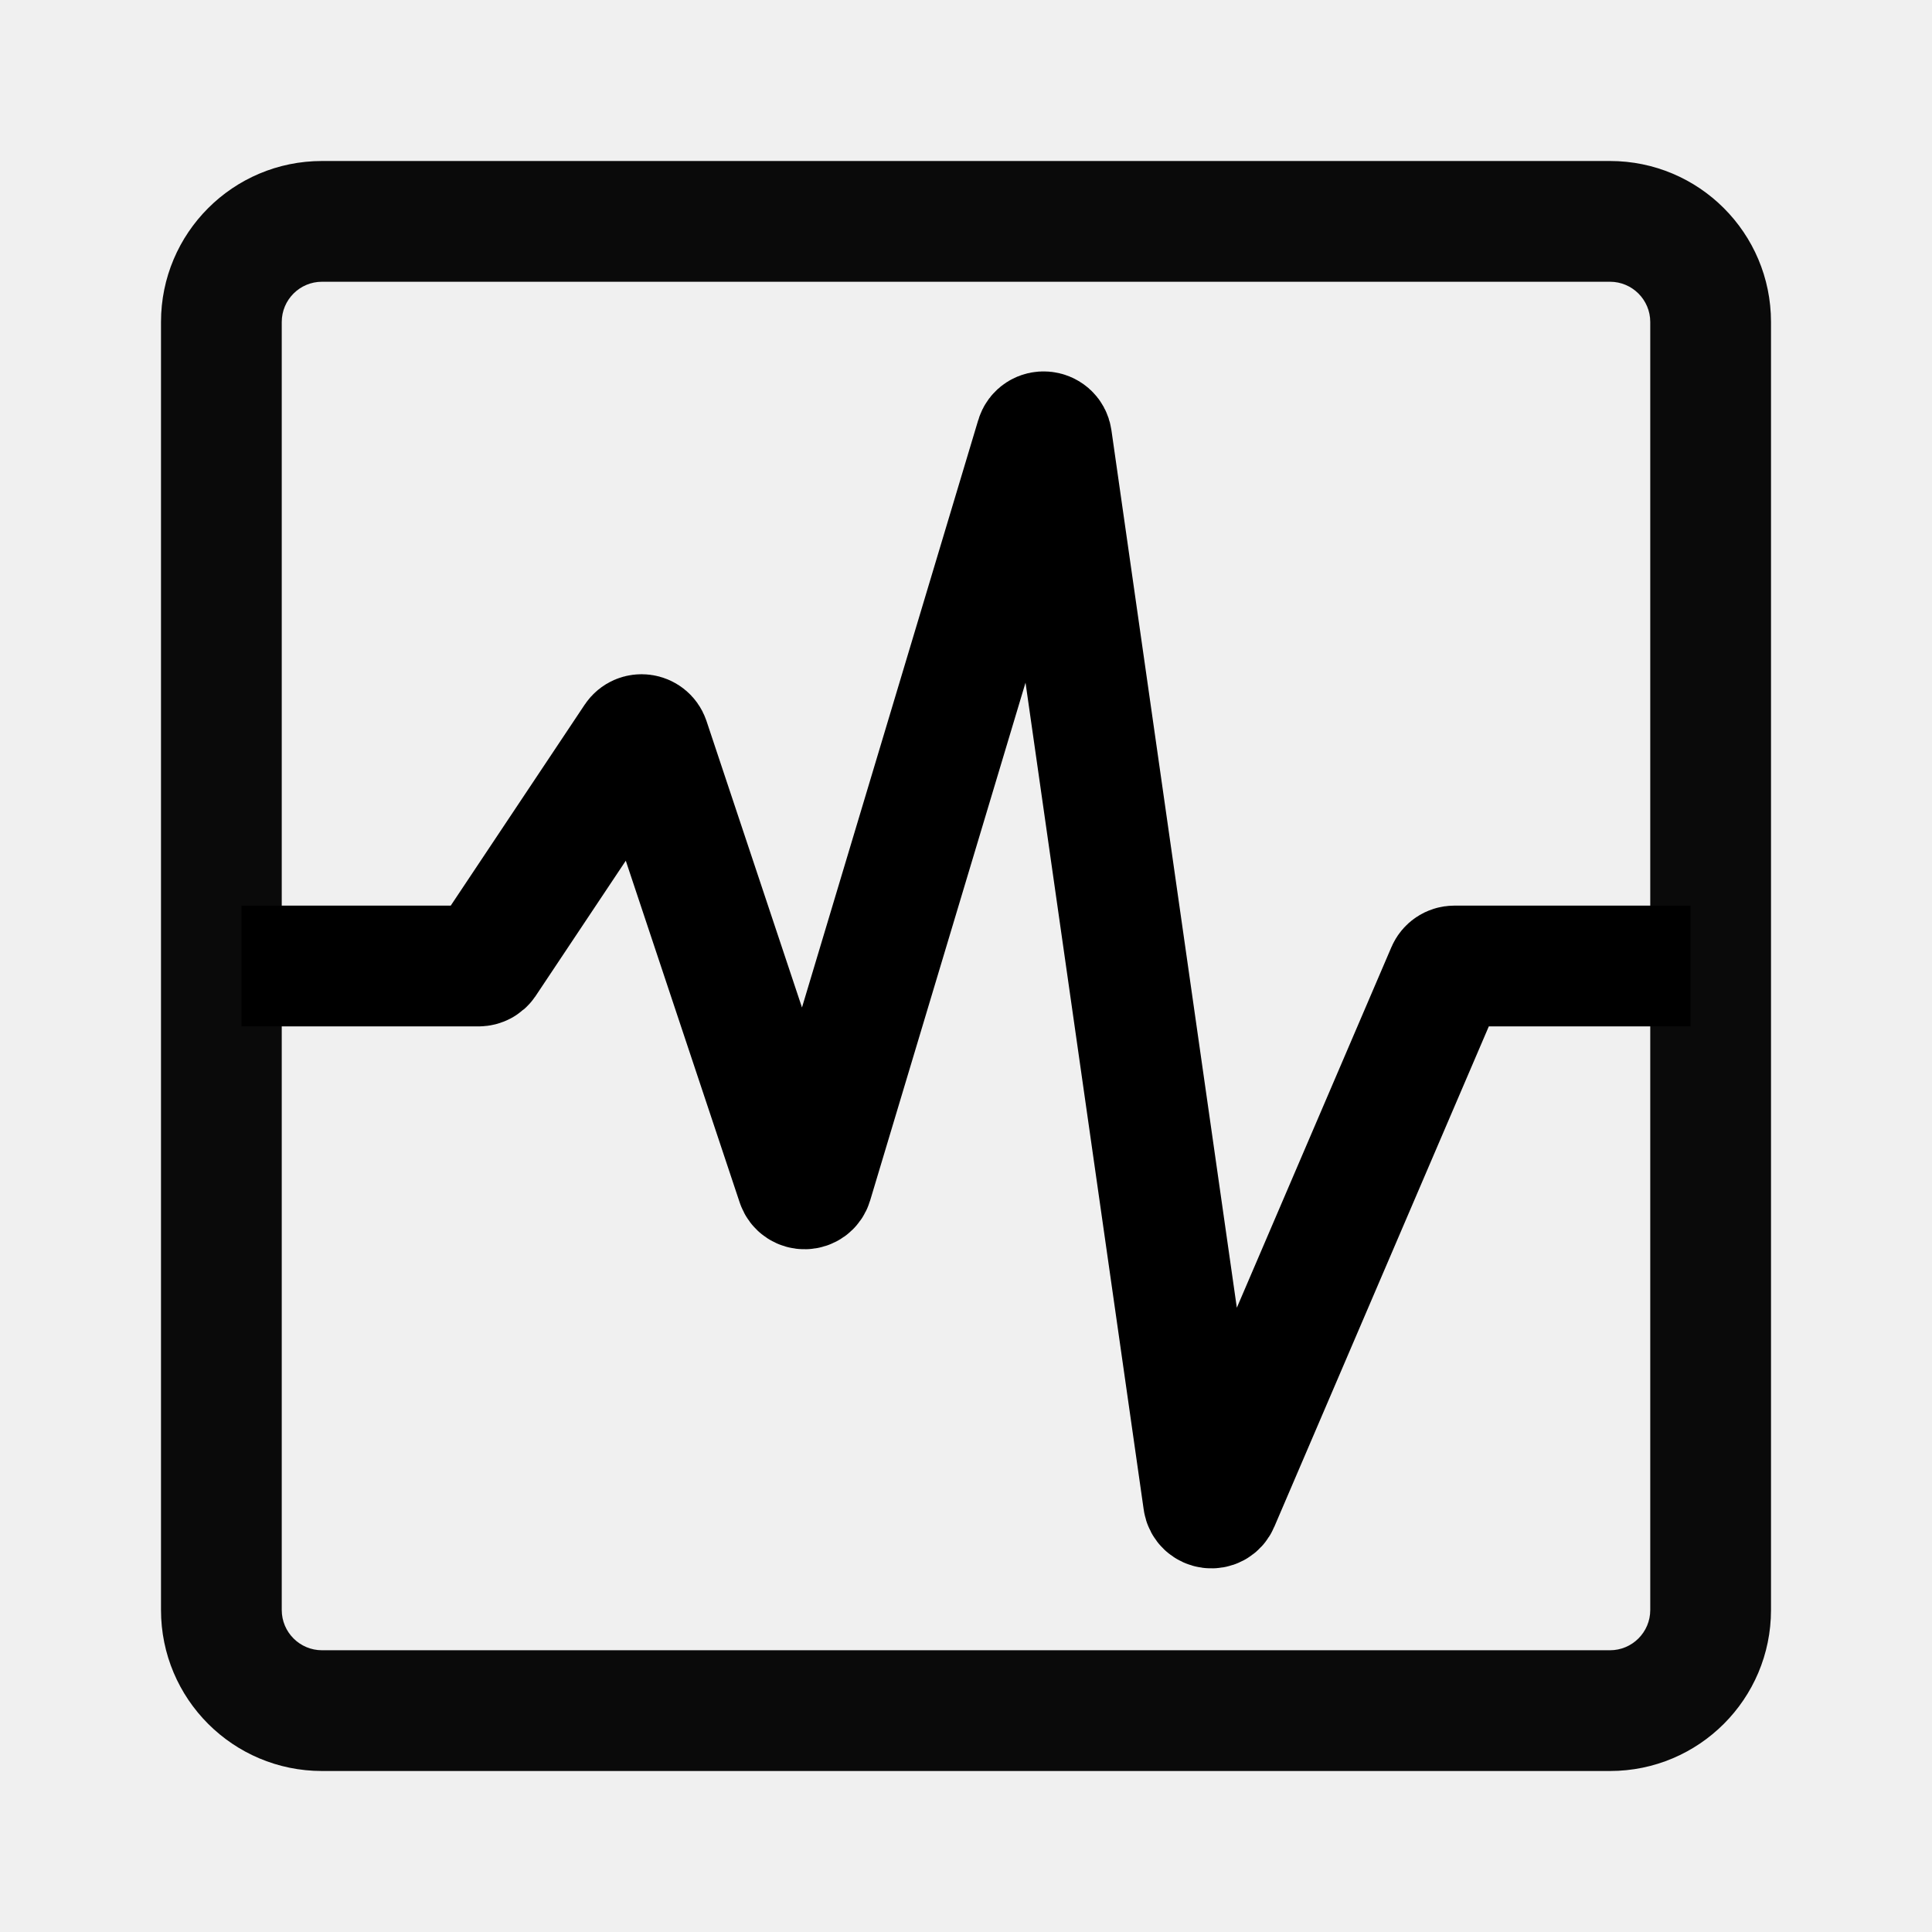
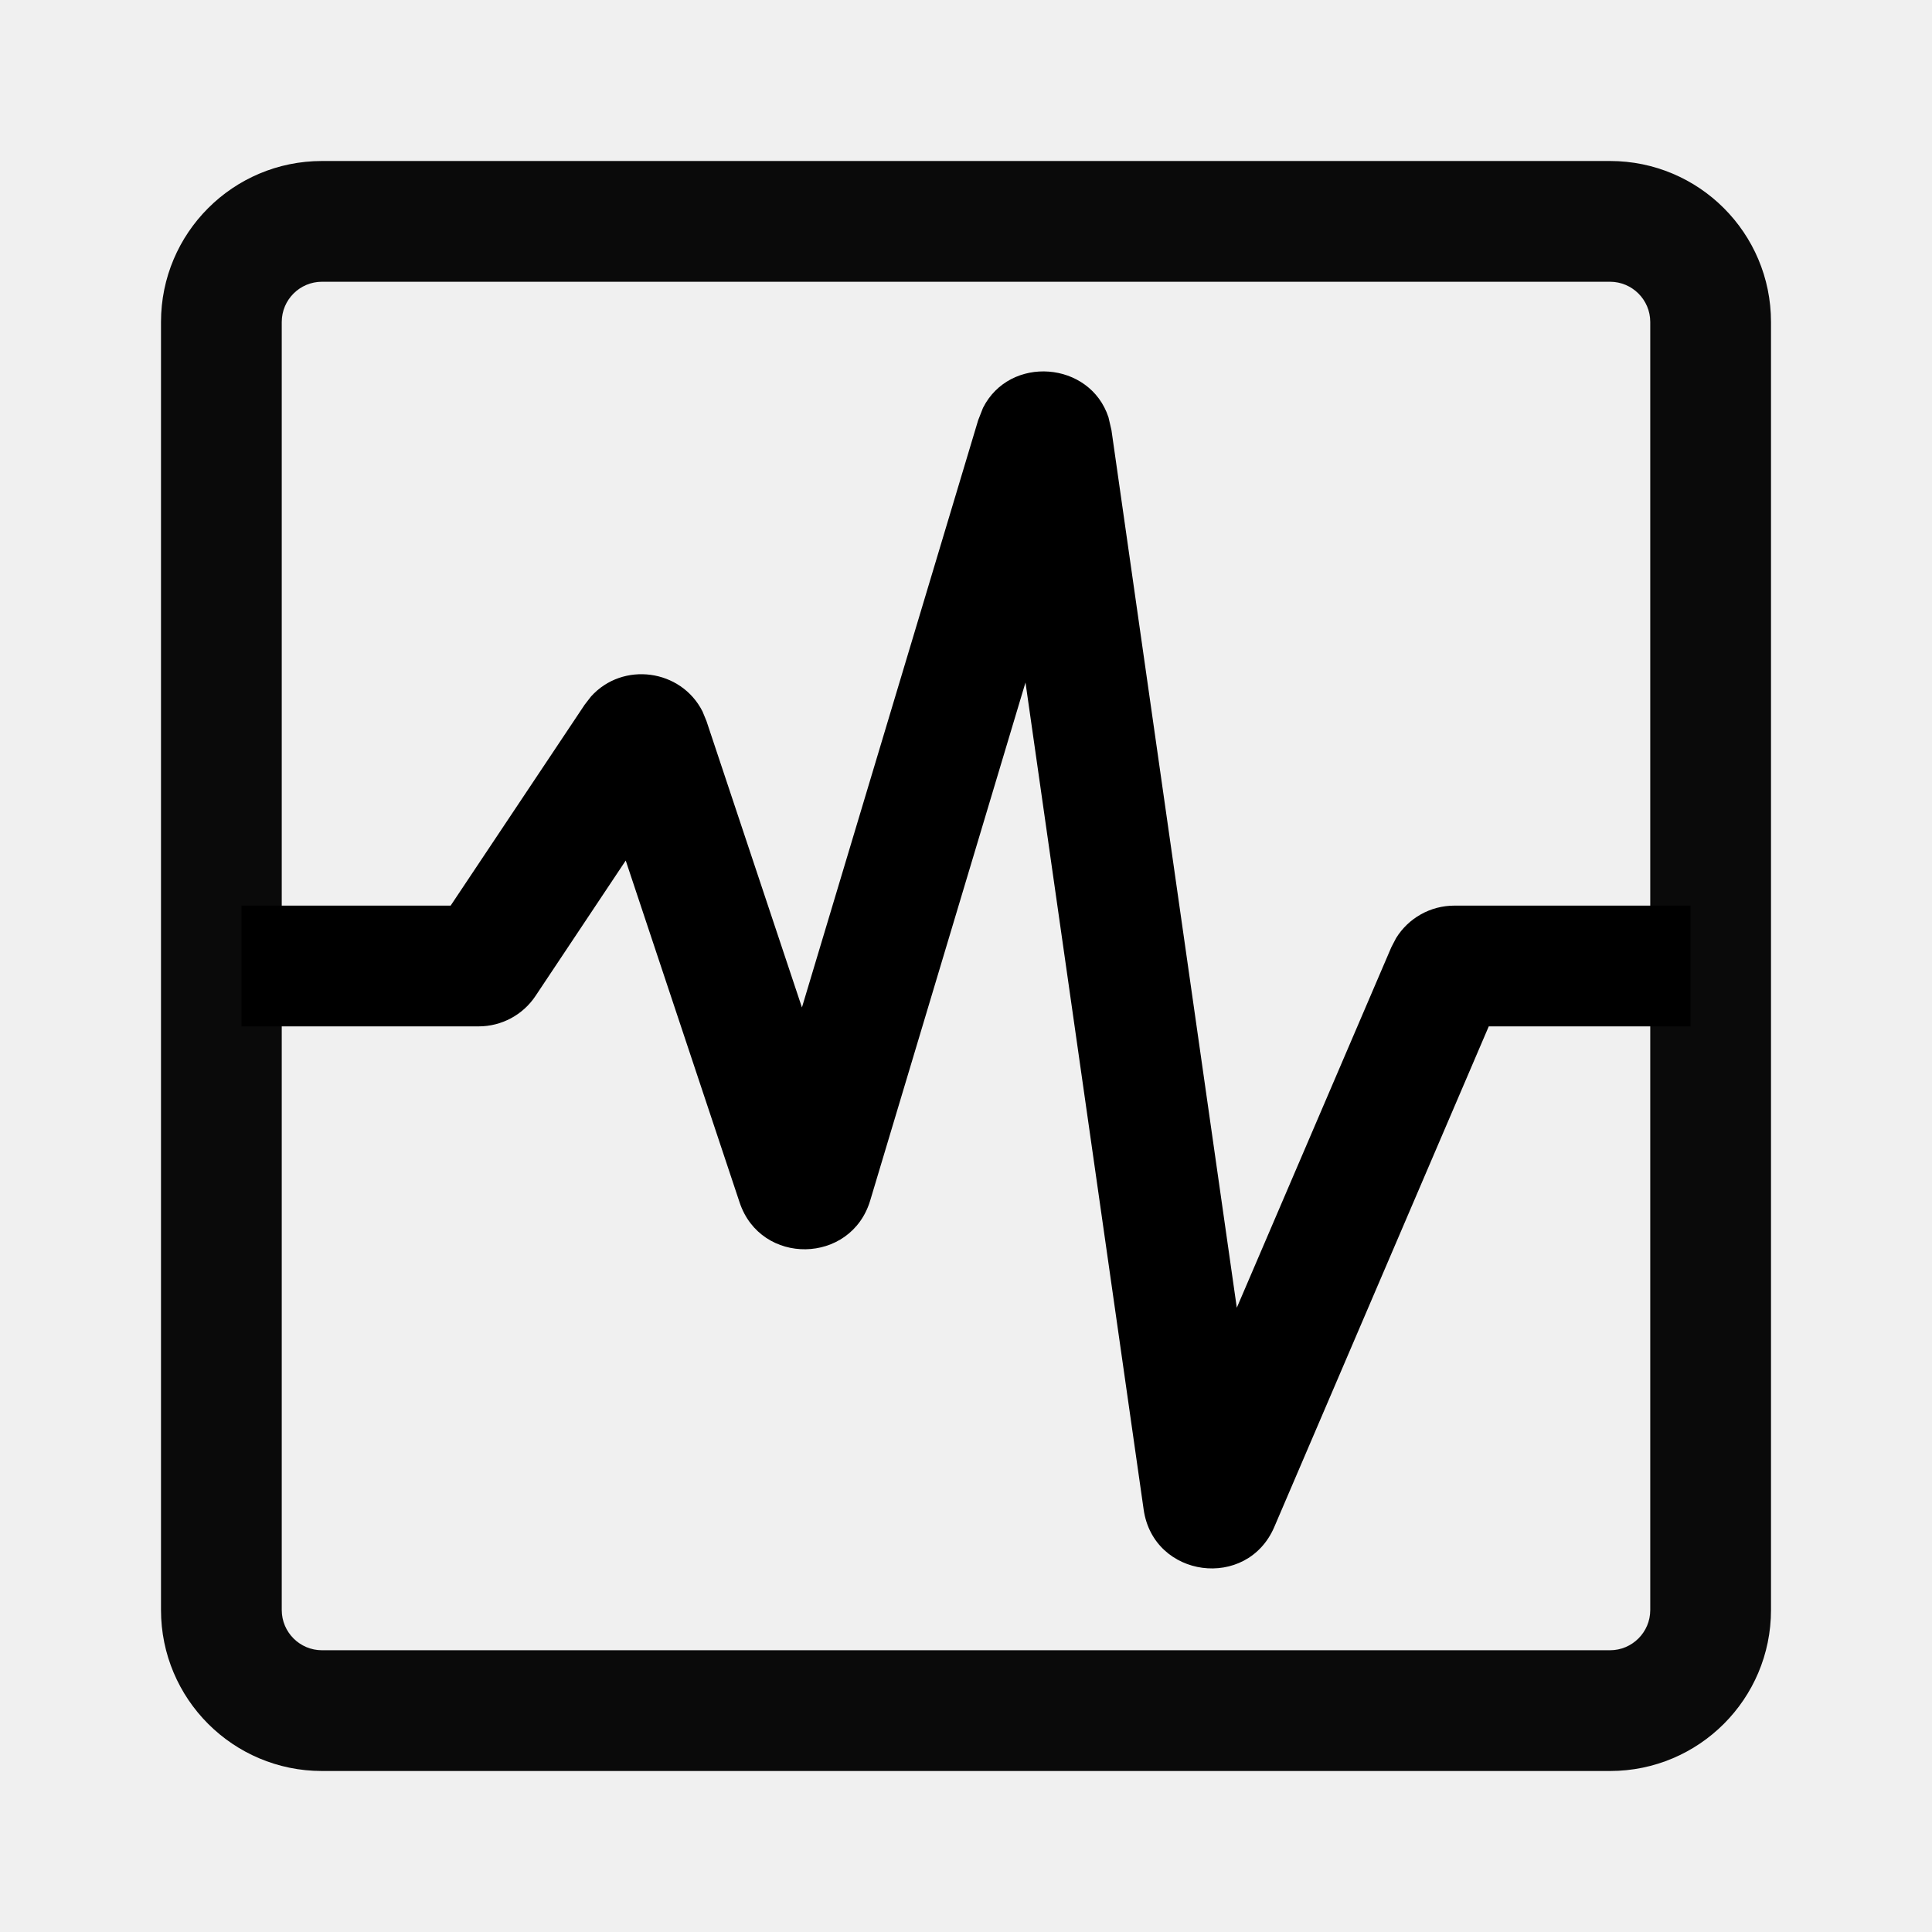
<svg xmlns="http://www.w3.org/2000/svg" width="24" height="24" viewBox="0 0 24 24" fill="none">
-   <mask id="path-1-inside-1_316_658" fill="white">
-     <path d="M2 4C2 2.895 2.895 2 4 2H20C21.105 2 22 2.895 22 4V20C22 21.105 21.105 22 20 22H4C2.895 22 2 21.105 2 20V4Z" />
-   </mask>
-   <path d="M4 2V3.5H20V2V0.5H4V2ZM22 4H20.5V20H22H23.5V4H22ZM20 22V20.5H4V22V23.5H20V22ZM2 20H3.5V4H2H0.5V20H2ZM4 22V20.5C3.724 20.5 3.5 20.276 3.5 20H2H0.5C0.5 21.933 2.067 23.5 4 23.5V22ZM22 20H20.5C20.5 20.276 20.276 20.5 20 20.5V22V23.5C21.933 23.5 23.5 21.933 23.5 20H22ZM20 2V3.5C20.276 3.5 20.5 3.724 20.5 4H22H23.5C23.5 2.067 21.933 0.5 20 0.5V2ZM4 2V0.5C2.067 0.5 0.5 2.067 0.5 4H2H3.5C3.5 3.724 3.724 3.5 4 3.5V2Z" fill="#0A0A0A" mask="url(#path-1-inside-1_316_658)" />
-   <path d="M3 12H5.946C5.98 12 6.011 11.983 6.03 11.956L7.887 9.17C7.933 9.101 8.038 9.115 8.065 9.194L9.9 14.7C9.931 14.793 10.063 14.791 10.091 14.697L12.87 5.435C12.9 5.332 13.049 5.344 13.064 5.45L14.95 18.647C14.964 18.747 15.101 18.765 15.14 18.672L17.974 12.061C17.99 12.024 18.026 12 18.066 12H21" stroke="black" stroke-width="1.5" />
+   <path fill-rule="evenodd" clip-rule="evenodd" d="M20 2C21.105 2 22 2.895 22 4V20C22 21.105 21.105 22 20 22H4C2.895 22 2 21.105 2 20V4C2 2.895 2.895 2 4 2H20ZM4 3.5C3.724 3.5 3.5 3.724 3.5 4V20C3.5 20.276 3.724 20.5 4 20.5H20C20.276 20.5 20.5 20.276 20.5 20V4C20.5 3.724 20.276 3.5 20 3.5H4Z" fill="#0A0A0A" />
+   <path d="M12.211 5.067C12.542 4.409 13.54 4.484 13.77 5.184L13.807 5.344L15.364 16.245L17.284 11.766L17.343 11.653C17.496 11.405 17.769 11.25 18.066 11.25H21V12.75H18.494L15.83 18.968C15.492 19.758 14.329 19.604 14.207 18.753L12.739 8.478L10.81 14.913C10.571 15.708 9.451 15.725 9.188 14.938L7.773 10.69L6.653 12.371C6.496 12.608 6.23 12.75 5.946 12.75H3V11.25H5.598L7.263 8.754L7.342 8.652C7.736 8.214 8.461 8.311 8.727 8.838L8.776 8.957L9.962 12.515L12.151 5.22L12.211 5.067Z" fill="black" />
</svg>
